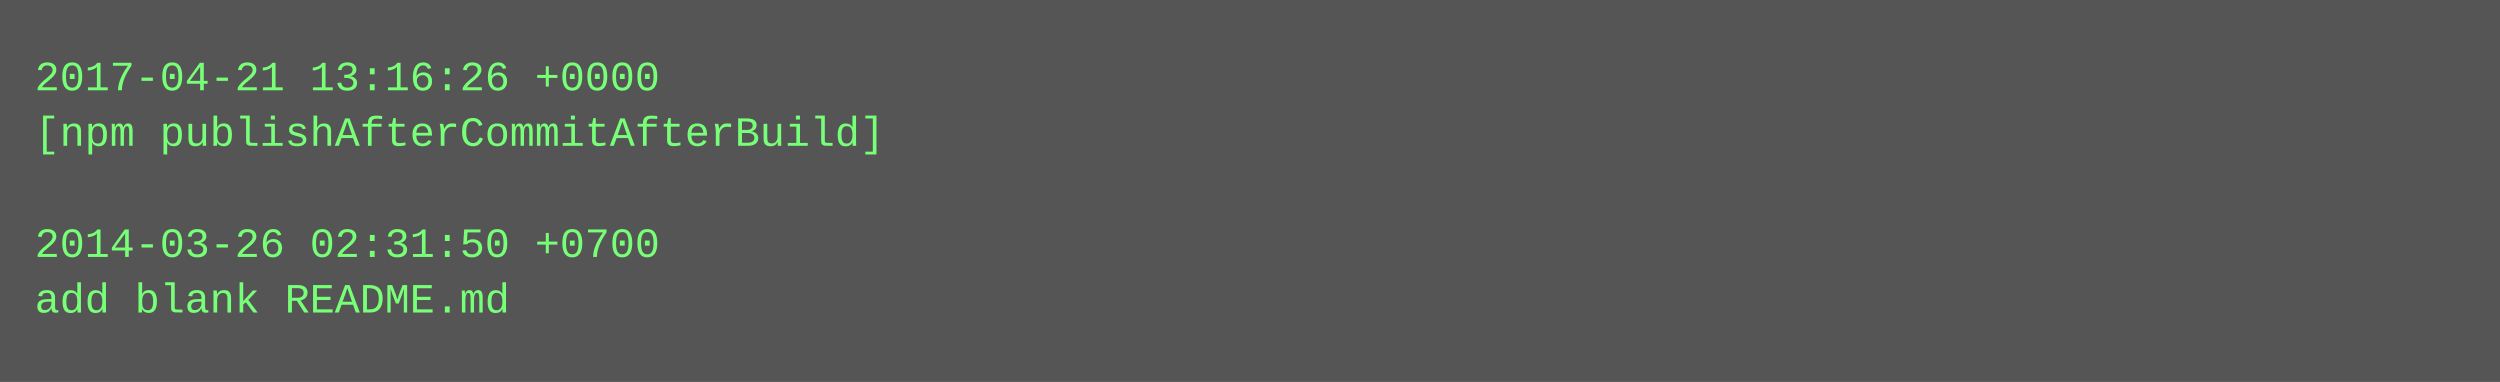
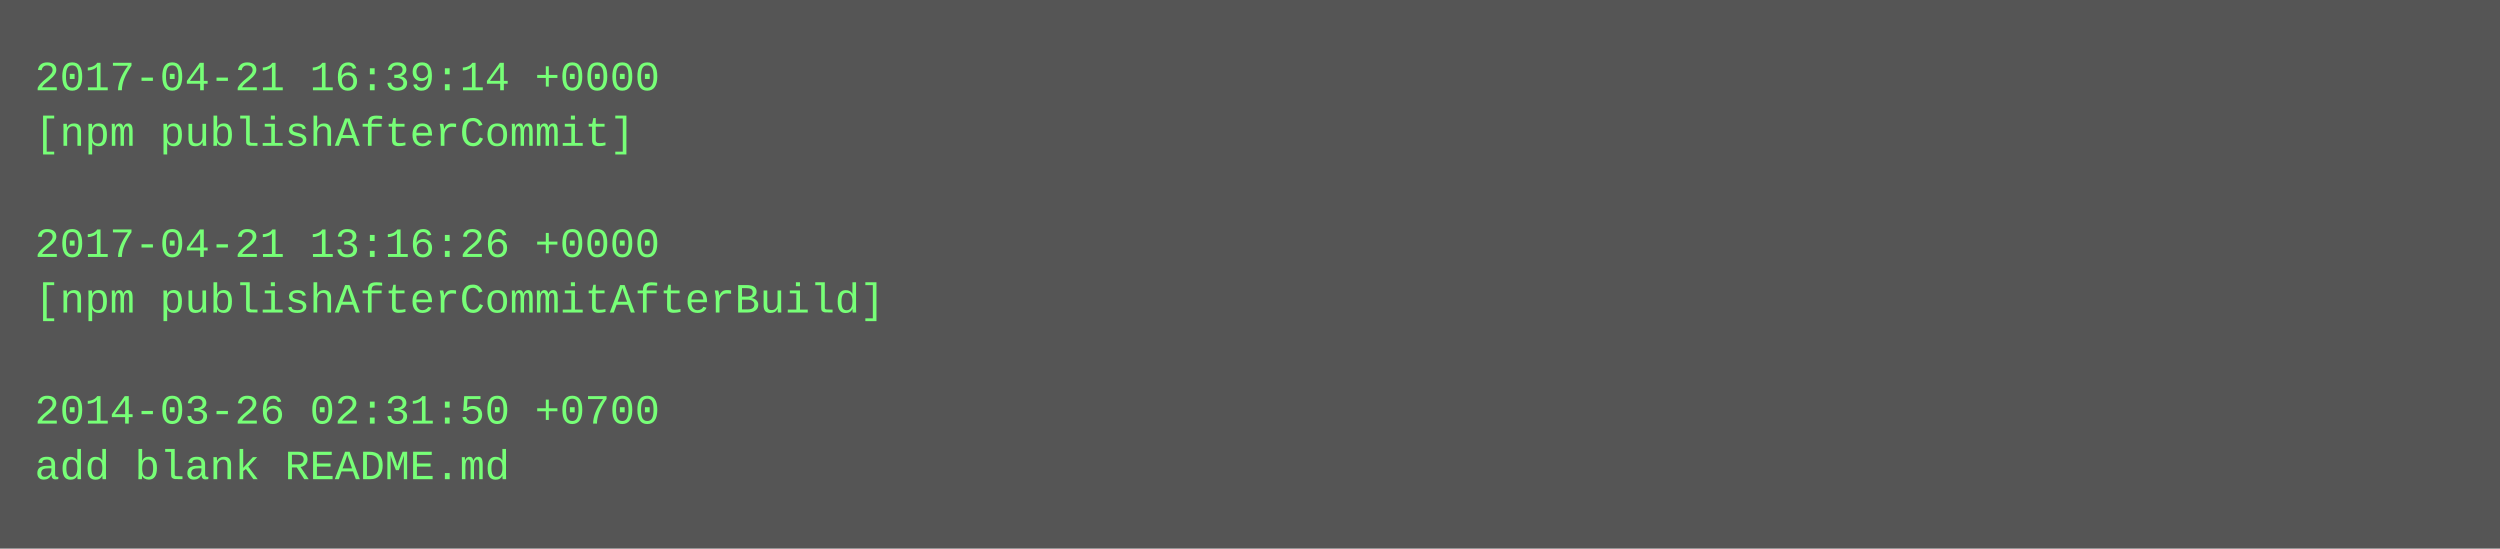
- <svg xmlns="http://www.w3.org/2000/svg" height="110" width="720">
-   <rect height="110" fill="#555" width="720" />
+ <svg xmlns="http://www.w3.org/2000/svg" height="158" width="720">
+   <rect height="158" fill="#555" width="720" />
  <text fill="#7f7" font-family="Courier New" font-size="12" xml:space="preserve">
-     <tspan x="10" y="26">2017-04-21 13:16:26 +0000</tspan>
-     <tspan x="10" y="42">[npm publishAfterCommitAfterBuild]</tspan>
+     <tspan x="10" y="26">2017-04-21 16:39:14 +0000</tspan>
+     <tspan x="10" y="42">[npm publishAfterCommit]</tspan>
    <tspan x="10" y="58" />
-     <tspan x="10" y="74">2014-03-26 02:31:50 +0700</tspan>
-     <tspan x="10" y="90">add blank README.md</tspan>
+     <tspan x="10" y="74">2017-04-21 13:16:26 +0000</tspan>
+     <tspan x="10" y="90">[npm publishAfterCommitAfterBuild]</tspan>
+     <tspan x="10" y="106" />
+     <tspan x="10" y="122">2014-03-26 02:31:50 +0700</tspan>
+     <tspan x="10" y="138">add blank README.md</tspan>
  </text>
</svg>
